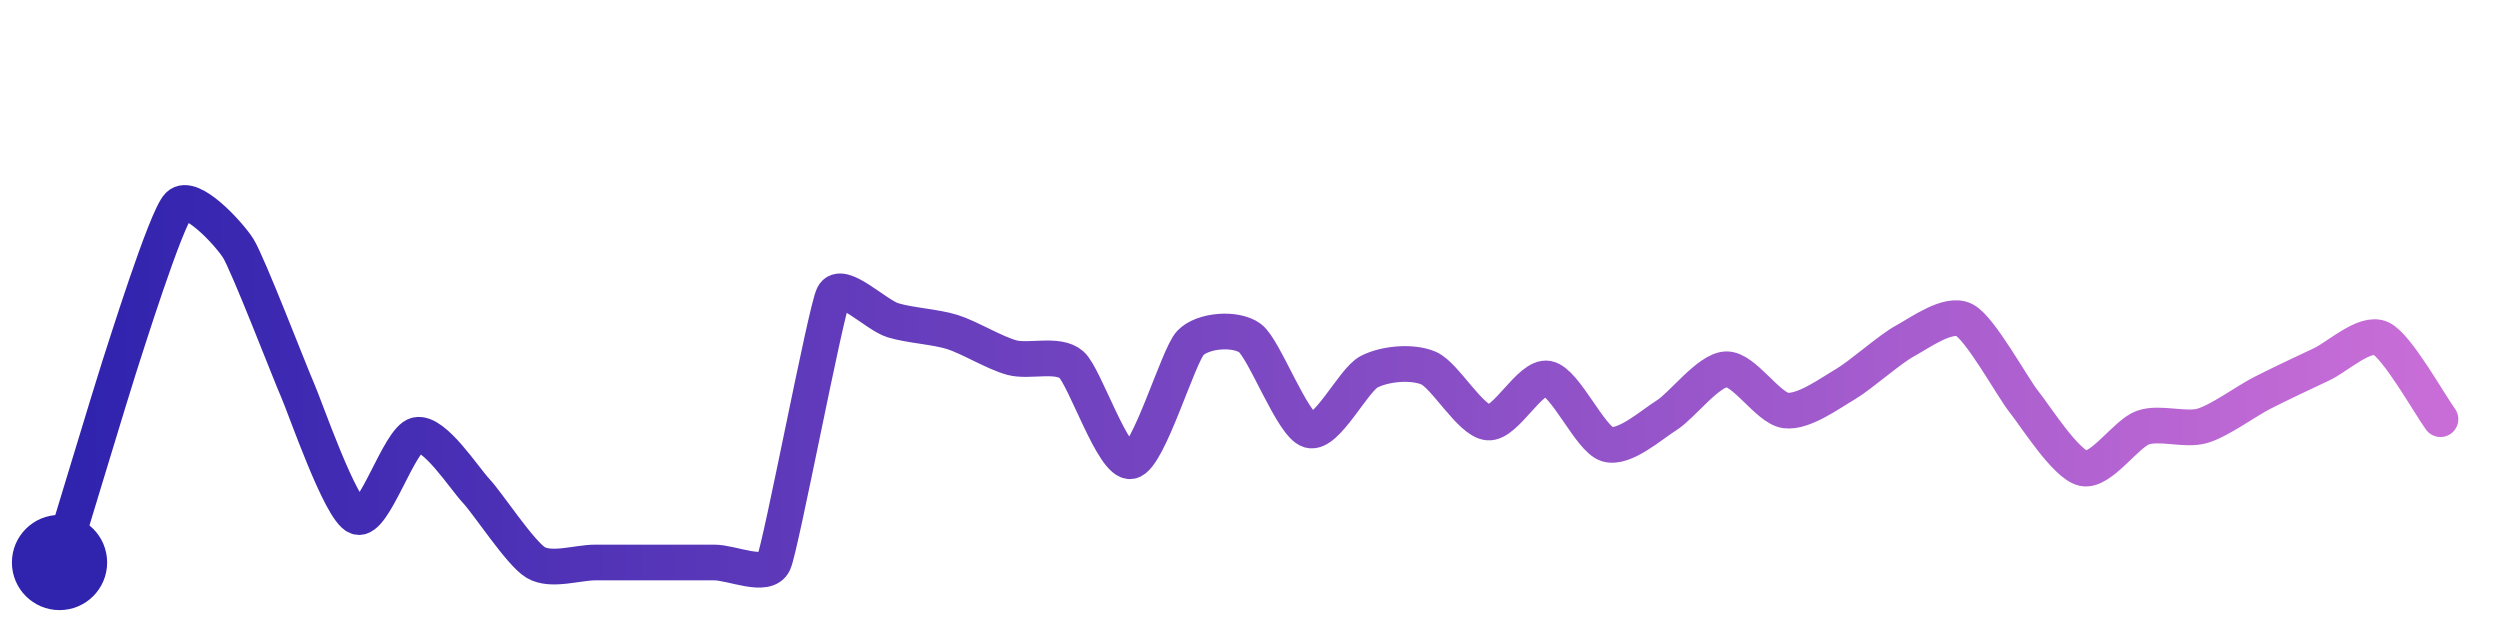
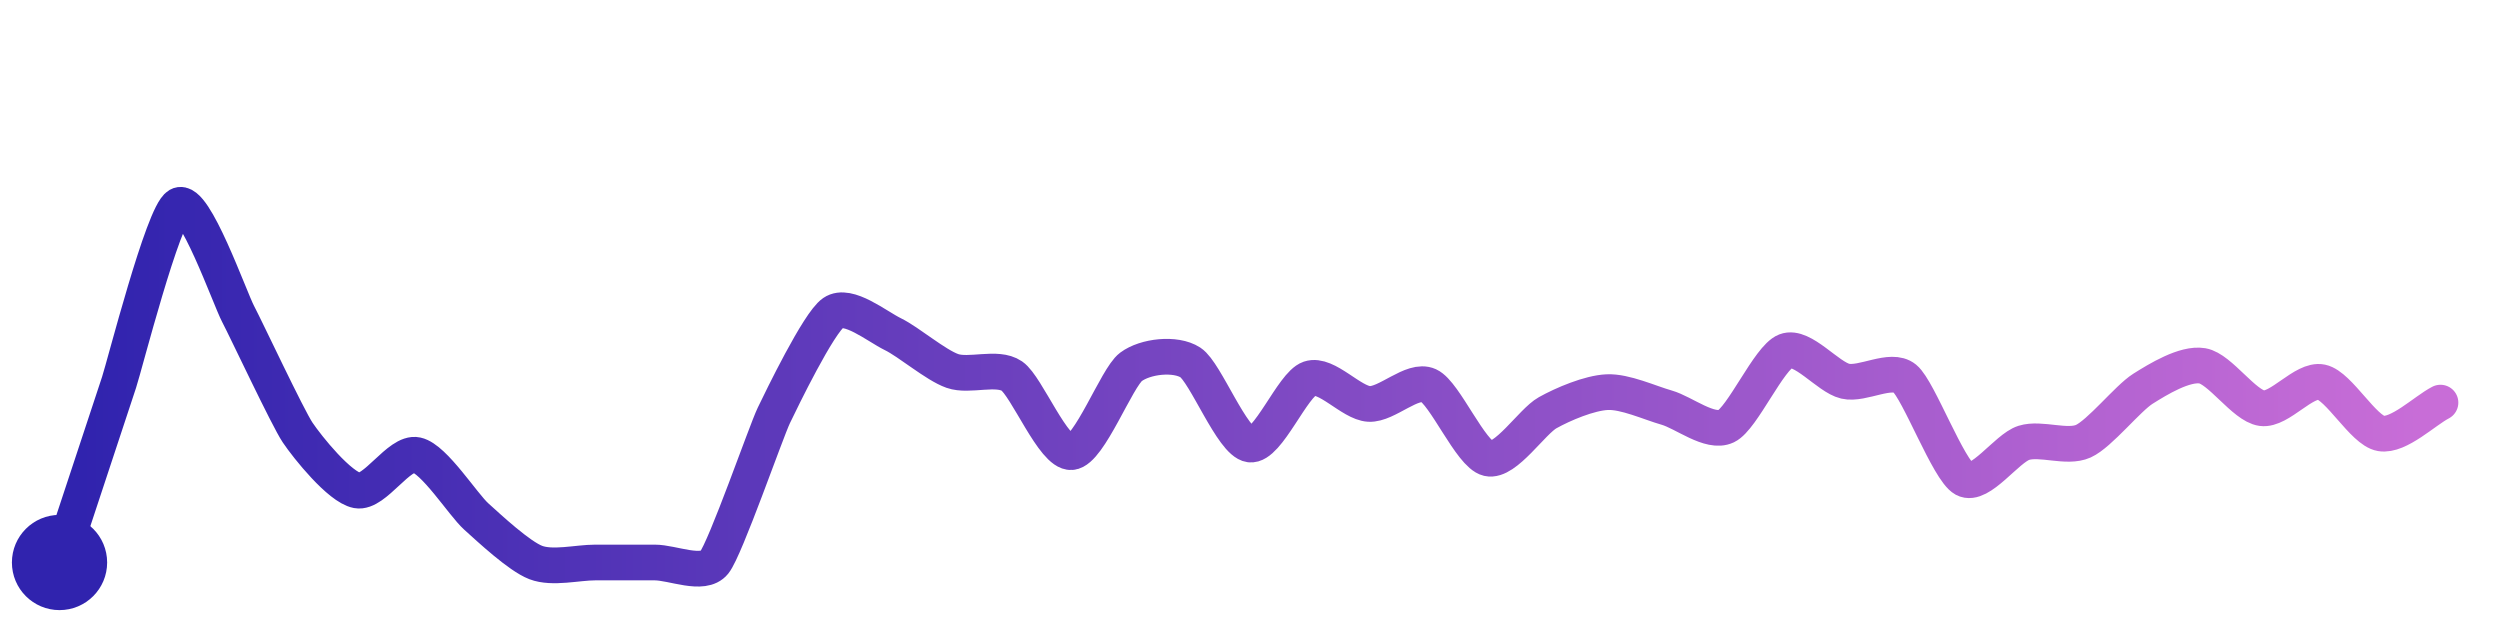
<svg xmlns="http://www.w3.org/2000/svg" width="200" height="50" viewBox="0 0 210 50">
  <defs>
    <linearGradient id="stroke" x1="0%" y1="0%" x2="100%" y2="0%">
      <stop stop-color="#3023AE" offset="0%" />
      <stop stop-color="#C86DD7" offset="100%" />
    </linearGradient>
  </defs>
-   <path stroke="url(#stroke)" stroke-width="3" stroke-linejoin="round" stroke-linecap="round" d="M5.00 46 C 5.44 44.57, 9.53 31.05, 10.00 29.62 S 13.94 17.06, 15.00 16.00 S 19.19 18.33, 20.00 19.59 S 24.39 30.16, 25.00 31.53 S 28.60 41.63, 30.00 42.16 S 33.53 35.61, 35.00 35.29 S 38.98 38.90, 40.00 39.99 S 43.71 45.23, 45.00 46.00 S 48.50 46.00, 50.00 46.00 S 53.50 46.00, 55.00 46.00 S 58.50 46.00, 60.00 46.00 S 64.39 47.37, 65.00 46.00 S 69.34 24.92, 70.00 23.57 S 73.57 25.21, 75.00 25.65 S 78.57 26.19, 80.00 26.64 S 83.55 28.40, 85.00 28.79 S 88.87 28.39, 90.00 29.38 S 93.52 37.76, 95.00 37.49 S 98.96 28.62, 100.00 27.55 S 103.79 26.26, 105.00 27.15 S 108.56 34.48, 110.00 34.89 S 113.67 30.67, 115.00 29.98 S 118.62 29.08, 120.00 29.67 S 123.51 34.11, 125.00 34.24 S 128.52 30.28, 130.00 30.55 S 133.57 35.62, 135.00 36.06 S 138.73 34.42, 140.00 33.63 S 143.50 29.83, 145.00 29.77 S 148.51 33.04, 150.00 33.23 S 153.70 31.79, 155.00 31.03 S 158.68 28.12, 160.00 27.40 S 163.66 24.95, 165.00 25.63 S 169.06 31.31, 170.00 32.48 S 173.53 37.77, 175.00 38.09 S 178.59 35.17, 180.00 34.67 S 183.56 34.94, 185.00 34.52 S 188.67 32.45, 190.00 31.77 S 193.64 29.99, 195.00 29.36 S 198.64 26.55, 200.00 27.18 S 204.11 32.75, 205.00 33.96" fill="none">
-     <animate attributeName="stroke-dashoffset" from="308.507" to="0" dur="2.2s" />
-     <animate attributeName="stroke-dasharray" from="308.507" to="308.507" />
+   <path stroke="url(#stroke)" stroke-width="3" stroke-linejoin="round" stroke-linecap="round" d="M5.00 46 C 5.47 44.58, 9.53 32.29, 10.00 30.87 S 13.70 16.75, 15.00 16.00 S 19.30 23.79, 20.00 25.12 S 24.16 33.83, 25.00 35.08 S 28.53 39.67, 30.00 39.95 S 33.53 36.65, 35.00 36.97 S 38.89 41.13, 40.00 42.13 S 43.60 45.46, 45.00 46.00 S 48.50 46.00, 50.00 46.00 S 53.50 46.00, 55.00 46.00 S 59.06 47.17, 60.00 46.00 S 64.35 35.00, 65.00 33.65 S 68.76 25.87, 70.00 25.02 S 73.65 26.16, 75.00 26.82 S 78.58 29.41, 80.00 29.91 S 83.76 29.49, 85.00 30.34 S 88.50 36.85, 90.00 36.73 S 93.80 30.47, 95.00 29.57 S 98.74 28.38, 100.00 29.20 S 103.51 35.89, 105.00 36.09 S 108.58 31.03, 110.00 30.55 S 113.50 32.60, 115.00 32.68 S 118.64 30.51, 120.00 31.13 S 123.54 36.92, 125.00 37.26 S 128.69 34.15, 130.00 33.42 S 133.50 31.76, 135.00 31.69 S 138.56 32.58, 140.00 32.99 S 143.64 35.20, 145.00 34.55 S 148.60 28.78, 150.00 28.24 S 153.54 30.43, 155.00 30.77 S 158.84 29.59, 160.00 30.54 S 163.68 38.28, 165.00 38.99 S 168.57 36.40, 170.00 35.95 S 173.63 36.43, 175.00 35.81 S 178.73 32.21, 180.00 31.41 S 183.52 29.23, 185.00 29.48 S 188.51 32.84, 190.00 33.04 S 193.53 30.54, 195.00 30.85 S 198.52 34.91, 200.00 35.16 S 203.67 33.26, 205.00 32.57" fill="none">
+     <animate attributeName="stroke-dashoffset" from="291.596" to="0" dur="2.2s" />
+     <animate attributeName="stroke-dasharray" from="291.596" to="291.596" />
  </path>
  <circle r="4" cx="5" cy="46" fill="#3023AE" />
-   <circle r="4" cx="205" cy="33.96" fill="#C86DD7" opacity="0">
+   <circle r="4" cx="205" cy="32.575" fill="#C86DD7" opacity="0">
    <animate attributeName="opacity" from="0" to="1" dur="0.1s" begin="2.2s" fill="freeze" />
  </circle>
</svg>
